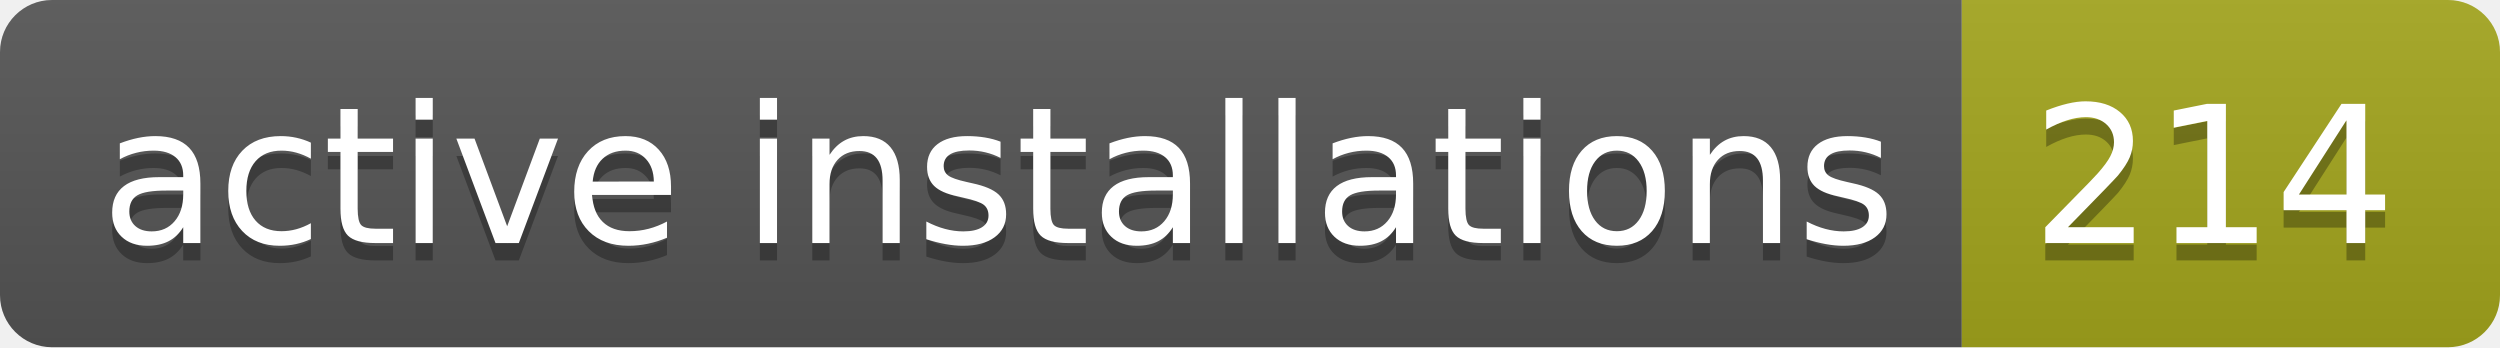
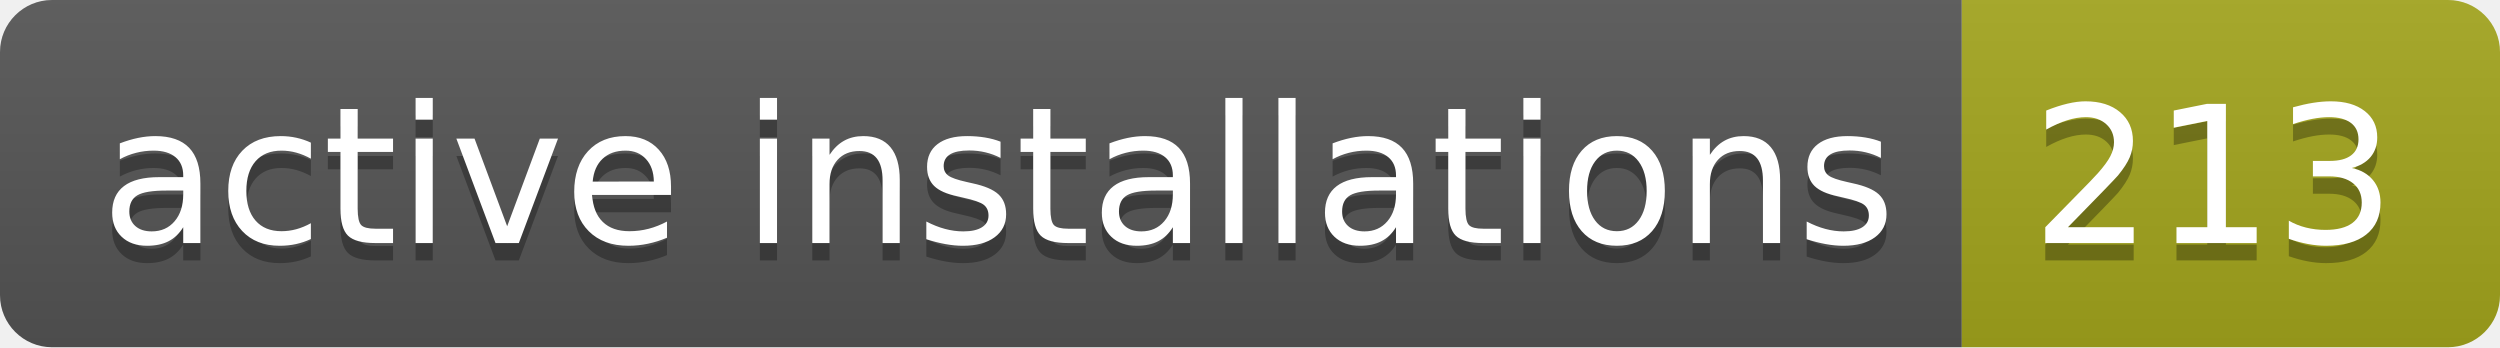
- <svg xmlns="http://www.w3.org/2000/svg" width="144" height="20" role="img" aria-label="active installations: 214">
+ <svg xmlns="http://www.w3.org/2000/svg" width="144" height="20" role="img" aria-label="active installations: 213">
  <linearGradient id="s" x2="0" y2="100%">
    <stop offset="0" stop-color="#bbb" stop-opacity=".1" />
    <stop offset="1" stop-opacity=".1" />
  </linearGradient>
  <clipPath id="r">
    <rect width="144" height="20" rx="3" fill="#fff" />
  </clipPath>
  <g clip-path="url(#r)">
    <rect width="113" height="20" fill="#555" />
    <rect x="113" width="31" height="20" fill="#a4a61d" />
    <rect width="144" height="20" fill="url(#s)" />
  </g>
  <g fill="#fff" text-anchor="middle" font-family="Verdana,Geneva,DejaVu Sans,sans-serif" text-rendering="geometricPrecision" font-size="110">
    <text aria-hidden="true" x="575" y="150" fill="#010101" fill-opacity=".3" transform="scale(.1)" textLength="1030">active installations</text>
    <text x="575" y="140" transform="scale(.1)" fill="#fff" textLength="1030">active installations</text>
-     <text aria-hidden="true" x="1275" y="150" fill="#010101" fill-opacity=".3" transform="scale(.1)" textLength="210">214</text>
-     <text x="1275" y="140" transform="scale(.1)" fill="#fff" textLength="210">214</text>
+     <text aria-hidden="true" x="1275" y="150" fill="#010101" fill-opacity=".3" transform="scale(.1)" textLength="210">213</text>
+     <text x="1275" y="140" transform="scale(.1)" fill="#fff" textLength="210">213</text>
  </g>
</svg>
